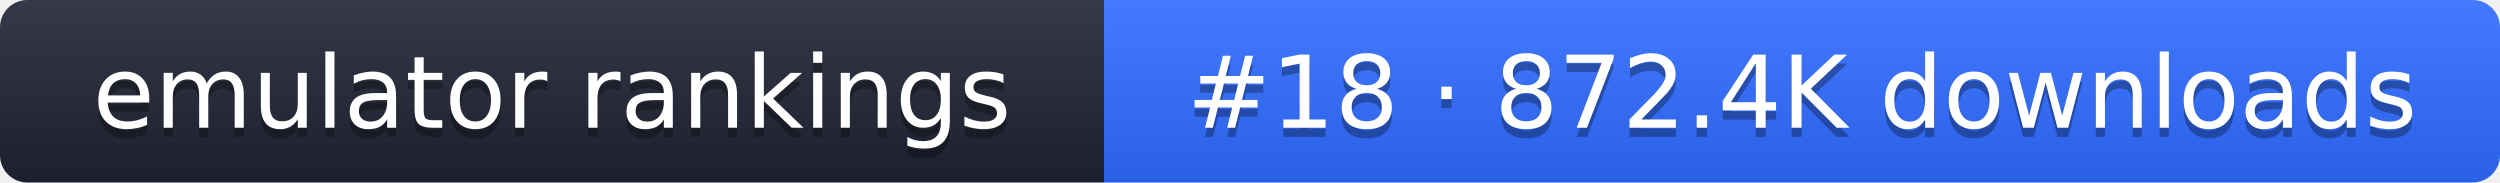
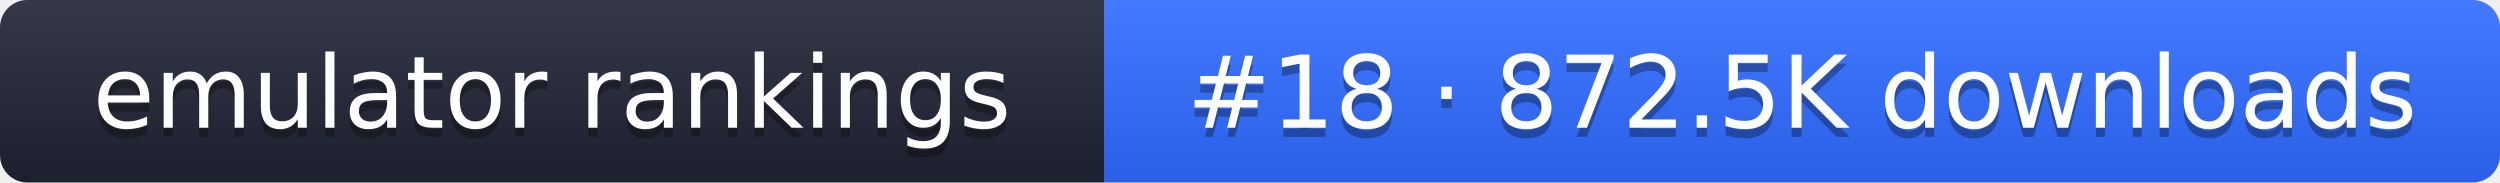
- <svg xmlns="http://www.w3.org/2000/svg" width="274" height="20" role="img" aria-label="emulator rankings: #18 · 872.4K downloads">
+ <svg xmlns="http://www.w3.org/2000/svg" width="274" height="20" role="img" aria-label="emulator rankings: #18 · 872.5K downloads">
  <linearGradient id="g" x2="0" y2="100%">
    <stop offset="0" stop-color="#fff" stop-opacity=".1" />
    <stop offset="1" stop-opacity=".1" />
  </linearGradient>
  <clipPath id="r">
    <rect width="274" height="20" rx="3" fill="#fff" />
  </clipPath>
  <g clip-path="url(#r)">
    <rect width="121" height="20" fill="#1f2433" />
    <rect x="121" width="153" height="20" fill="#2f6bff" />
    <rect width="274" height="20" fill="url(#g)" />
  </g>
  <g fill="#fff" text-anchor="middle" font-family="Verdana,DejaVu Sans,sans-serif" font-size="11">
    <text x="60.5" y="15" fill="#010101" fill-opacity=".3">emulator rankings</text>
    <text x="60.5" y="14">emulator rankings</text>
-     <text x="197.5" y="15" fill="#010101" fill-opacity=".3">#18 · 872.4K downloads</text>
-     <text x="197.5" y="14">#18 · 872.4K downloads</text>
+     <text x="197.5" y="15" fill="#010101" fill-opacity=".3">#18 · 872.5K downloads</text>
+     <text x="197.5" y="14">#18 · 872.5K downloads</text>
  </g>
</svg>
